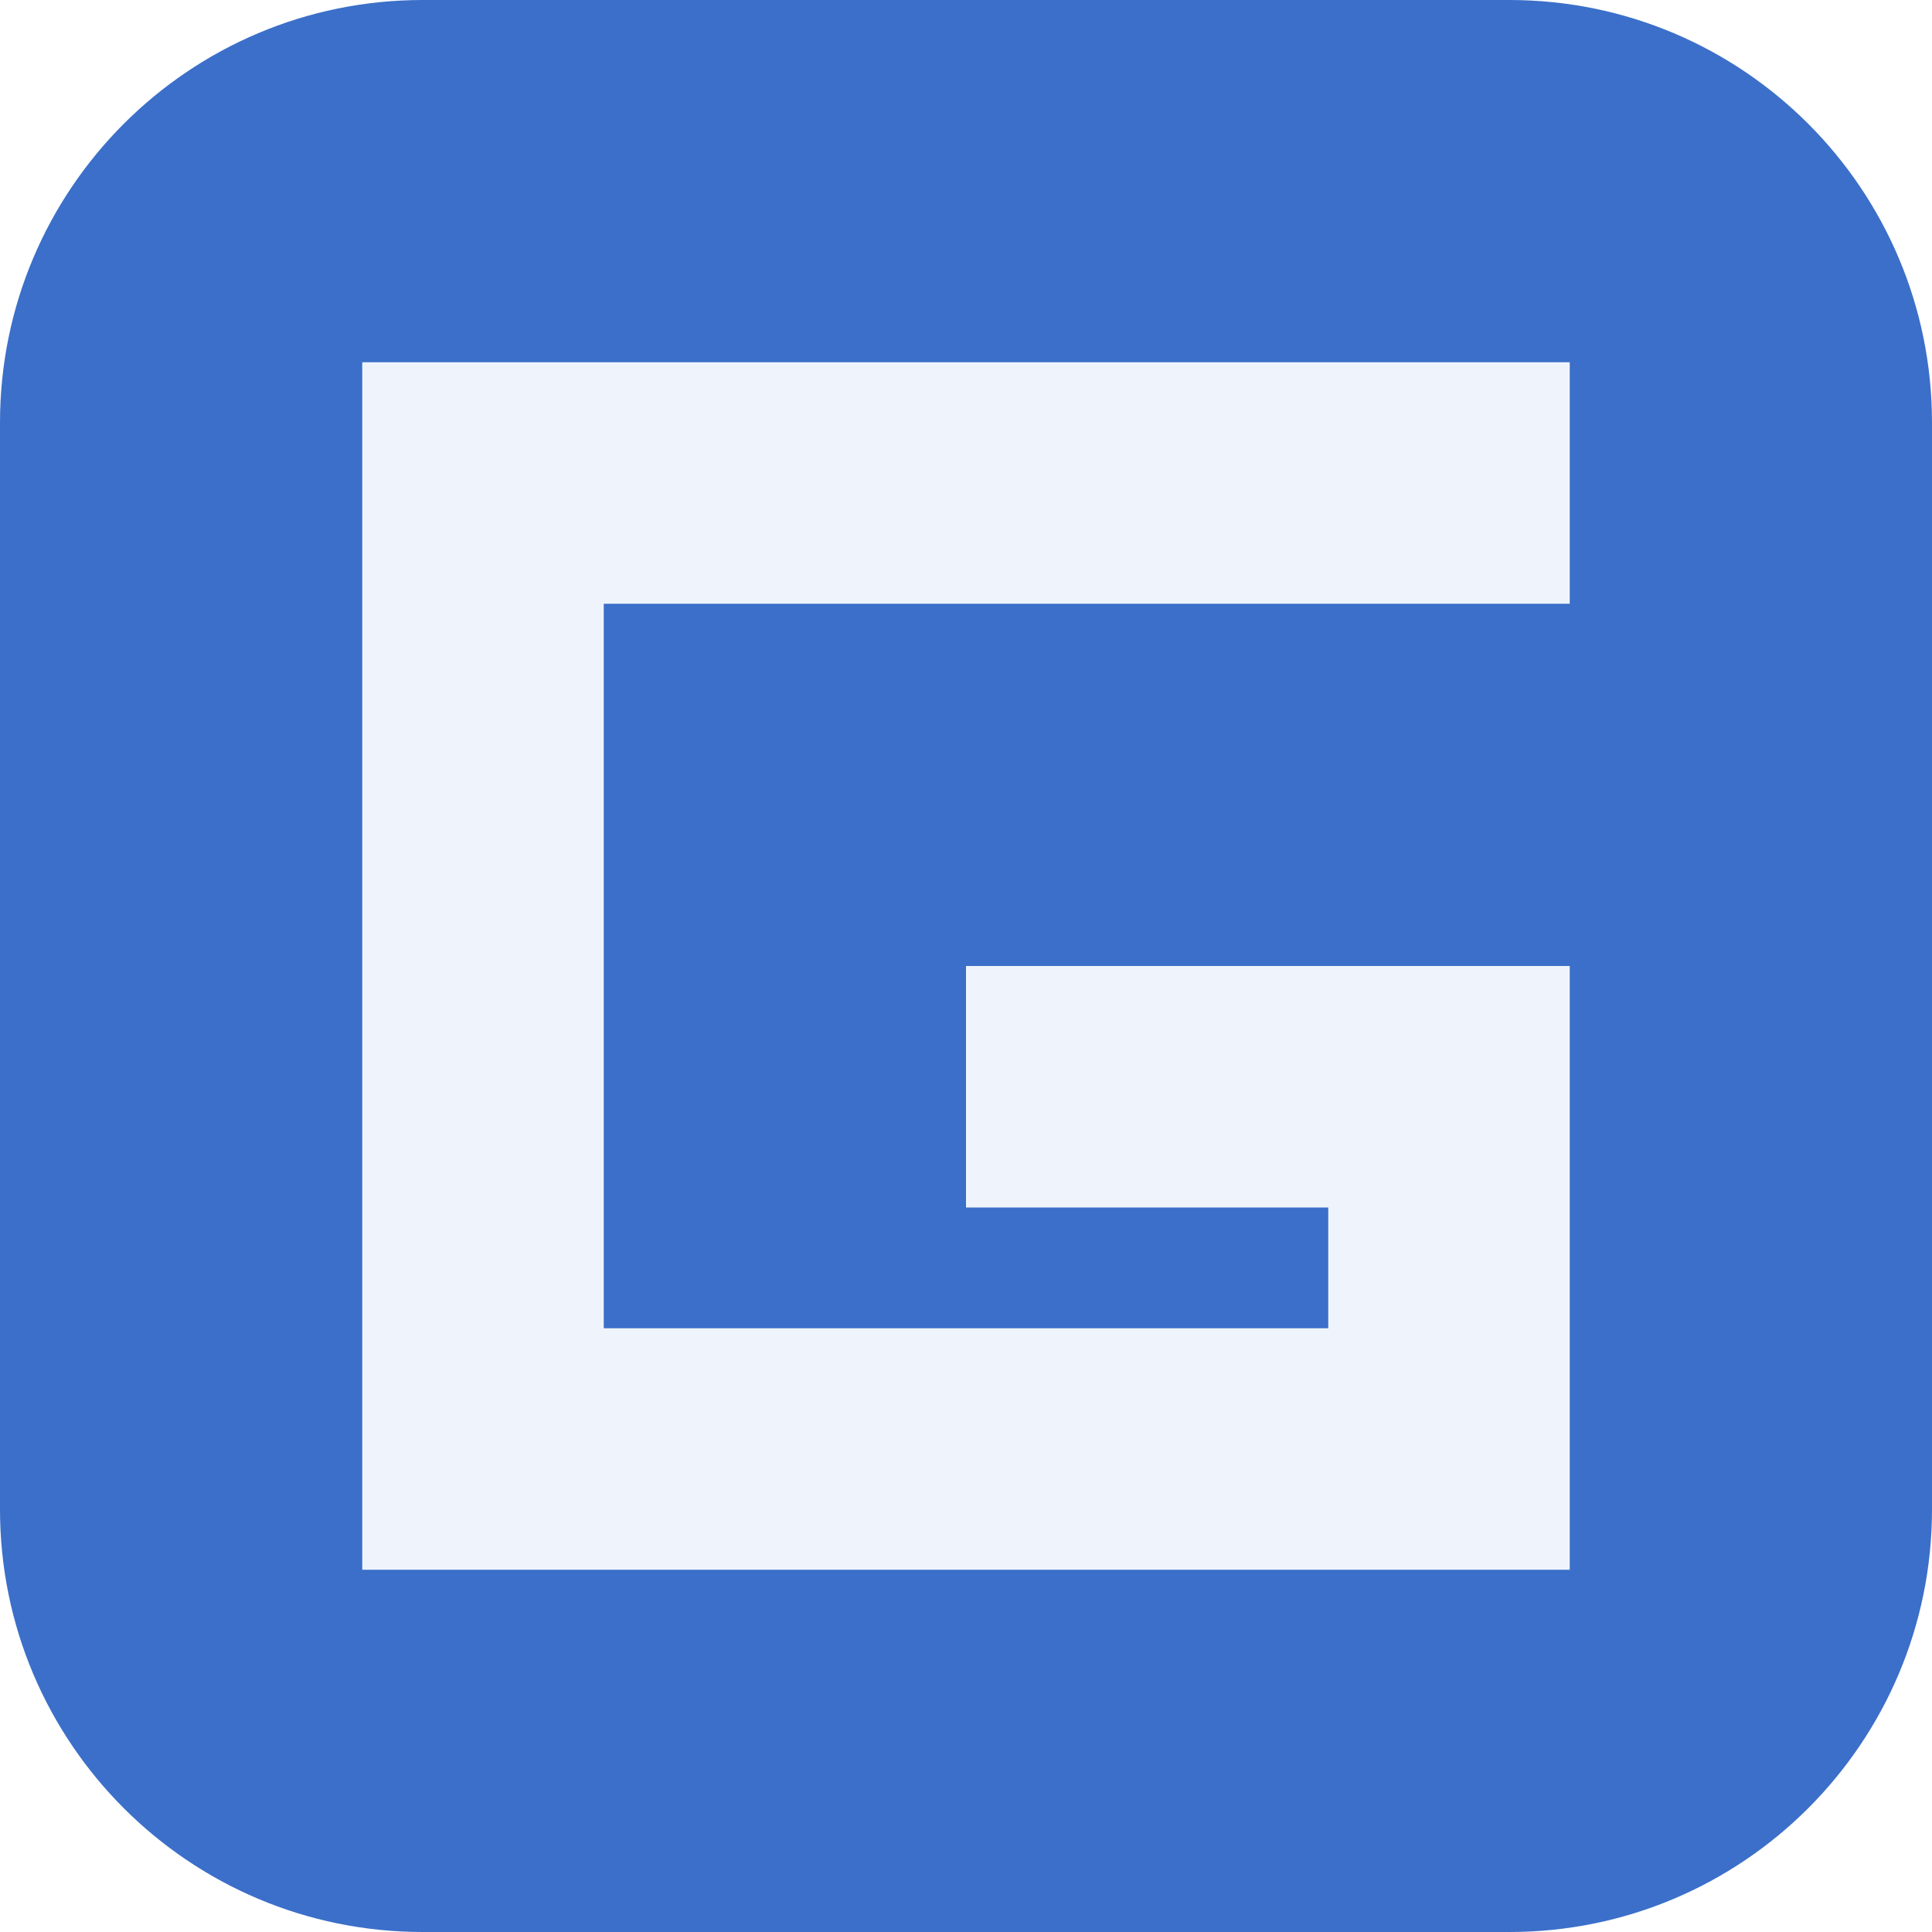
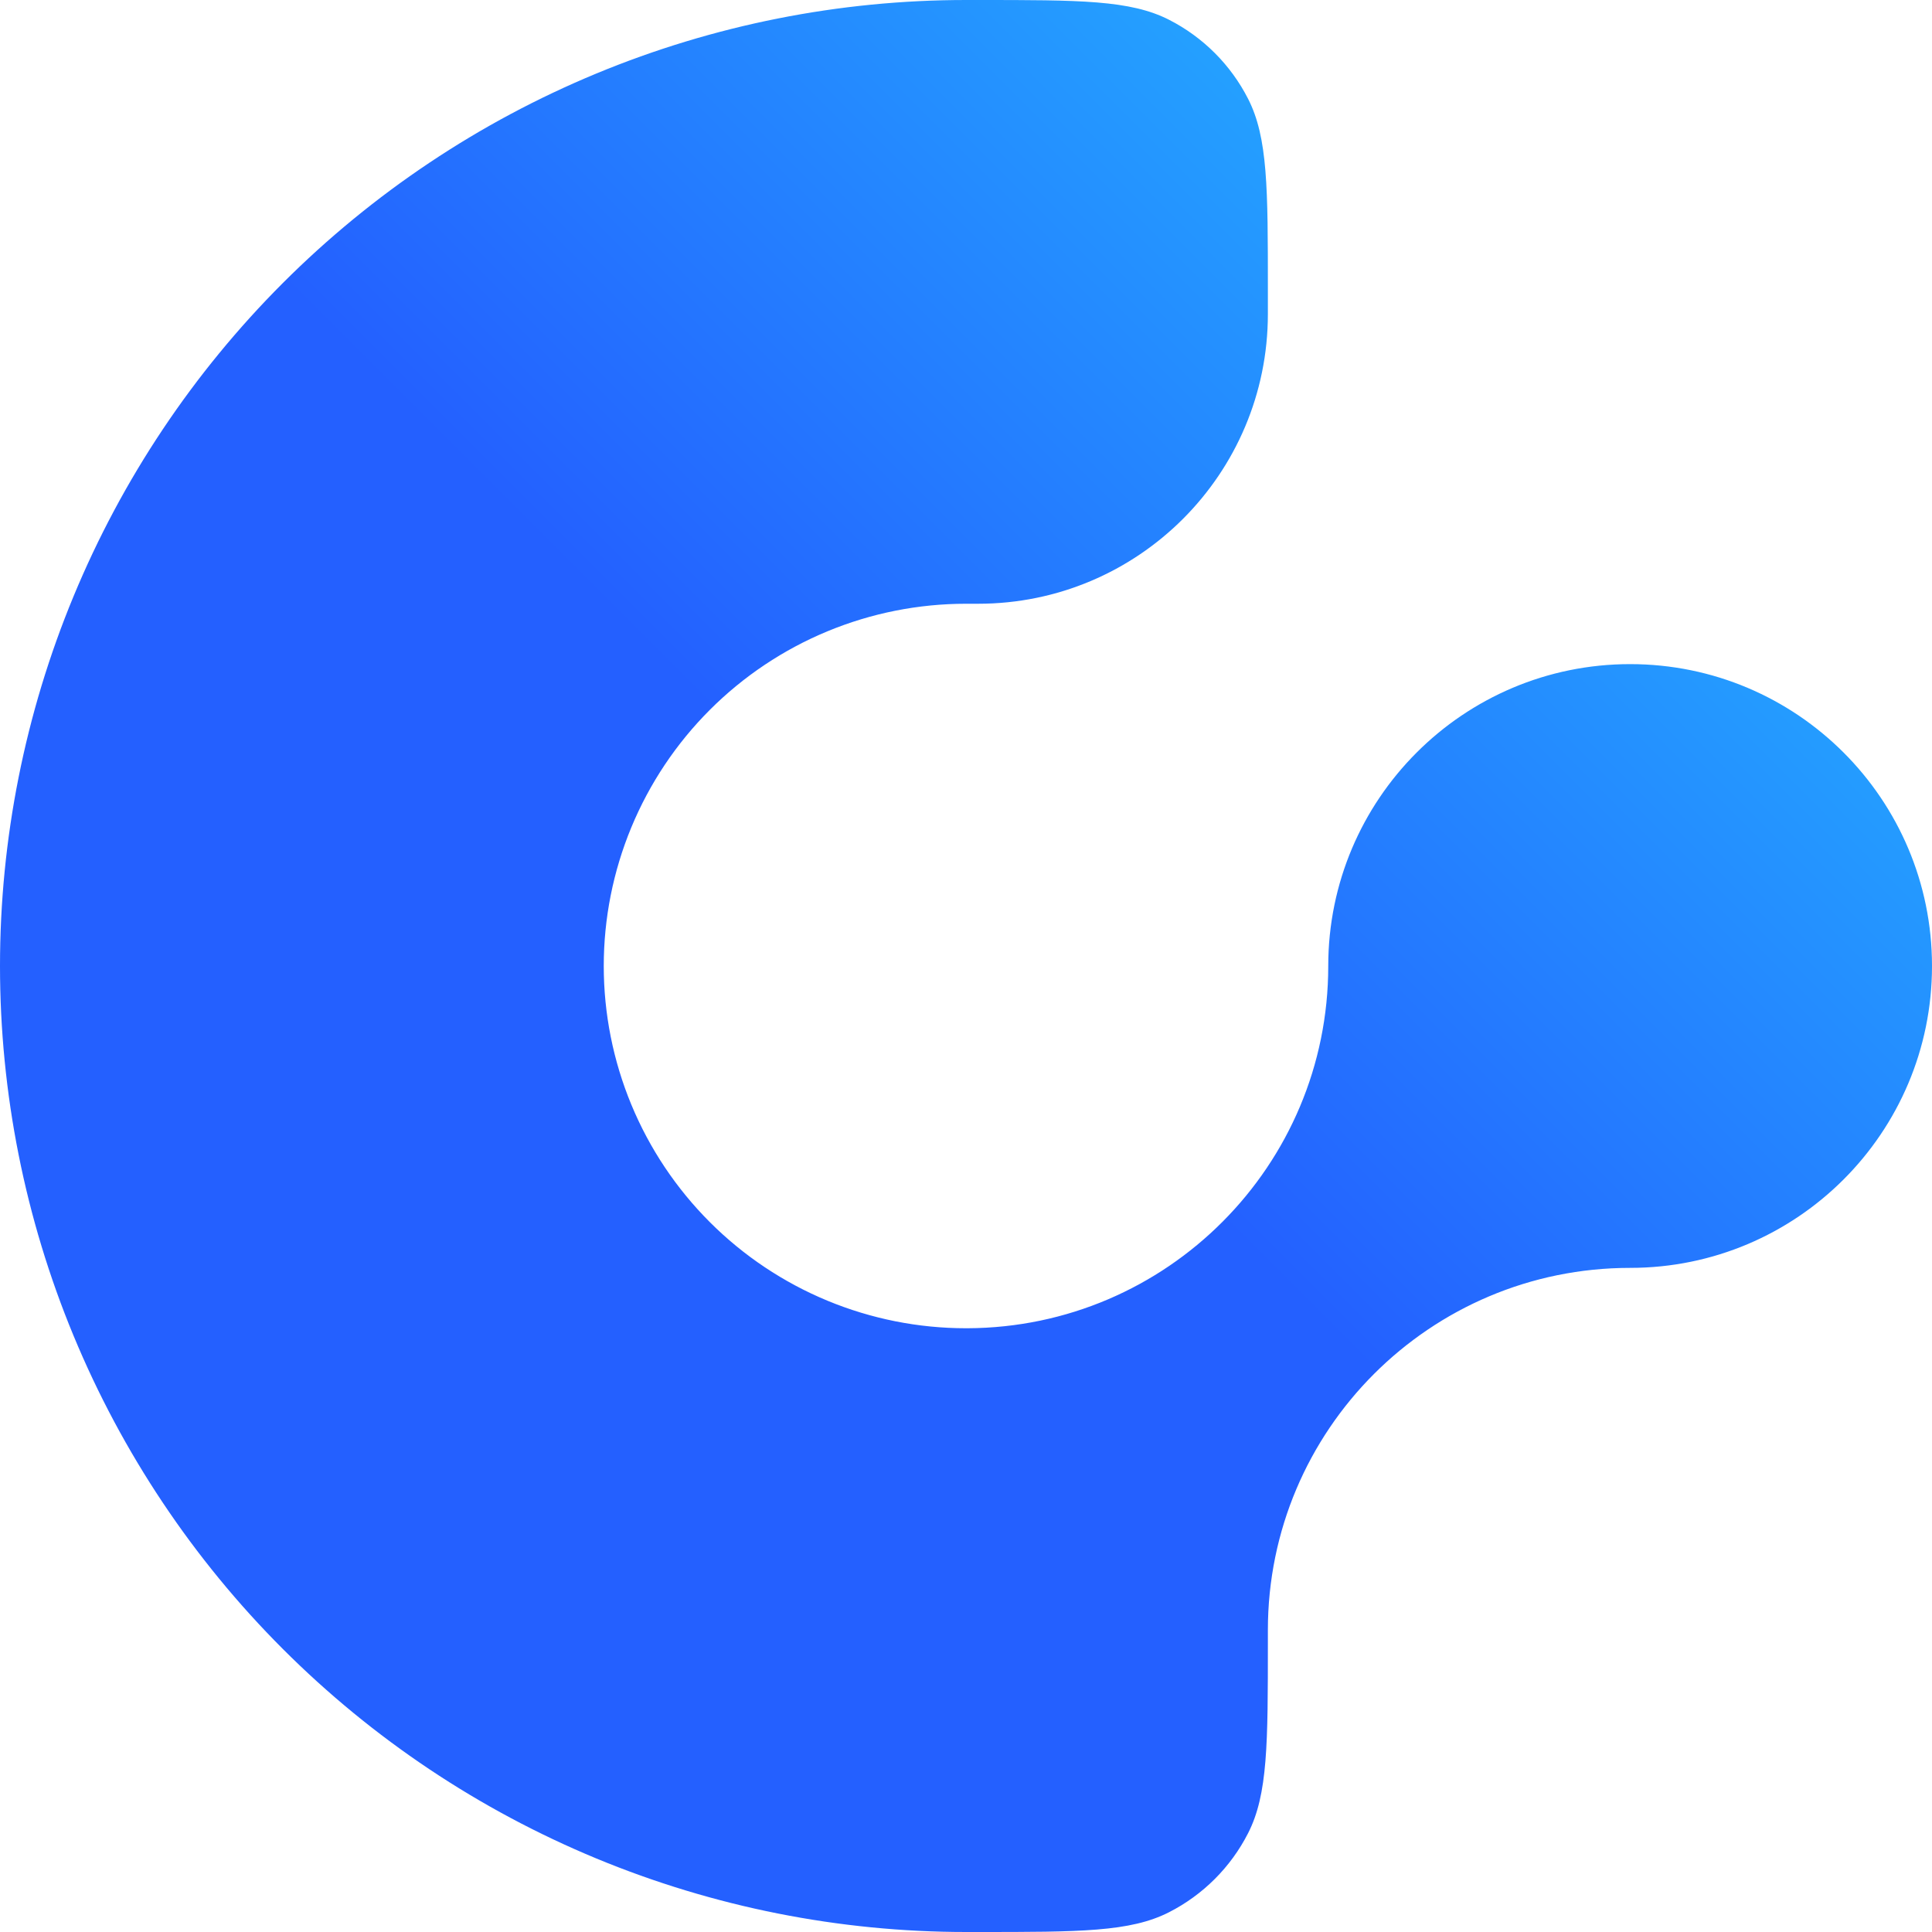
- <svg xmlns="http://www.w3.org/2000/svg" viewBox="0 0 64 64">
-   <rect width="64" height="64" rx="14" fill="#3b6fc9" />
-   <path d="M12 12h40v8H20v24h24v-4H32v-8h20v20H12z" fill="#eff4fc" />
+ <svg xmlns="http://www.w3.org/2000/svg" viewBox="0 0 512 512">
+   <defs>
+     <linearGradient id="g" x1="512" y1="0" x2="0" y2="512" gradientUnits="userSpaceOnUse">
+       <stop stop-color="#24caff" />
+       <stop offset=".5" stop-color="#2460ff" />
+     </linearGradient>
+   </defs>
+   <path fill="url(#g)" d="M158.033 19.487C189.092 6.622 222.382 0 256 0H259.2C286.083 0 299.524 0 309.792 5.232C318.823 9.834 326.166 17.177 330.768 26.209C336 36.476 336 49.917 336 76.8V83.2C336 125.615 301.615 160 259.2 160H256C243.393 160 230.91 162.484 219.263 167.308C207.616 172.133 197.033 179.204 188.118 188.118C179.204 197.033 172.133 207.616 167.308 219.263C162.484 230.91 160.001 243.393 160.001 256C160.001 268.607 162.484 281.09 167.308 292.737C172.133 304.384 179.204 314.967 188.118 323.882C197.033 332.796 207.616 339.867 219.263 344.692C230.91 349.516 243.393 351.999 256 351.999H256.416C309.244 351.775 352 308.881 352 256C352 211.817 387.817 176 432 176C476.183 176 512 211.817 512 256C512 300.183 476.183 336 432 336C378.981 336 336 378.981 336 432V435.2C336 462.083 336 475.524 330.768 485.792C326.166 494.823 318.823 502.166 309.792 506.768C299.524 512 286.083 512 259.2 512H256C222.382 512 189.092 505.378 158.033 492.513C126.974 479.648 98.752 460.791 74.981 437.019C51.209 413.248 32.352 385.026 19.487 353.967C6.622 322.908 0 289.618 0 256C0 222.382 6.622 189.092 19.487 158.033C32.352 126.974 51.209 98.752 74.981 74.981C98.752 51.209 126.974 32.352 158.033 19.487Z" />
</svg>
